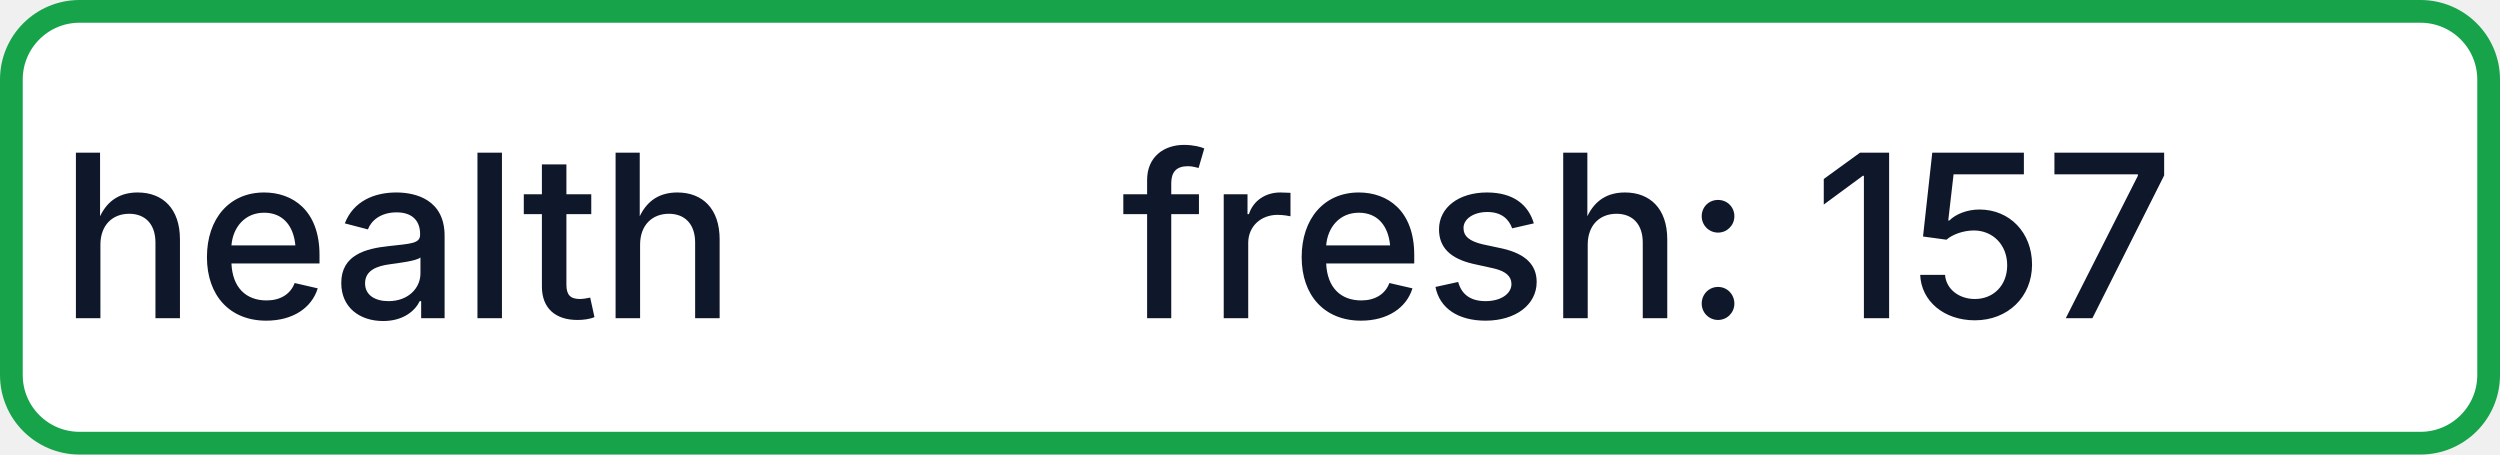
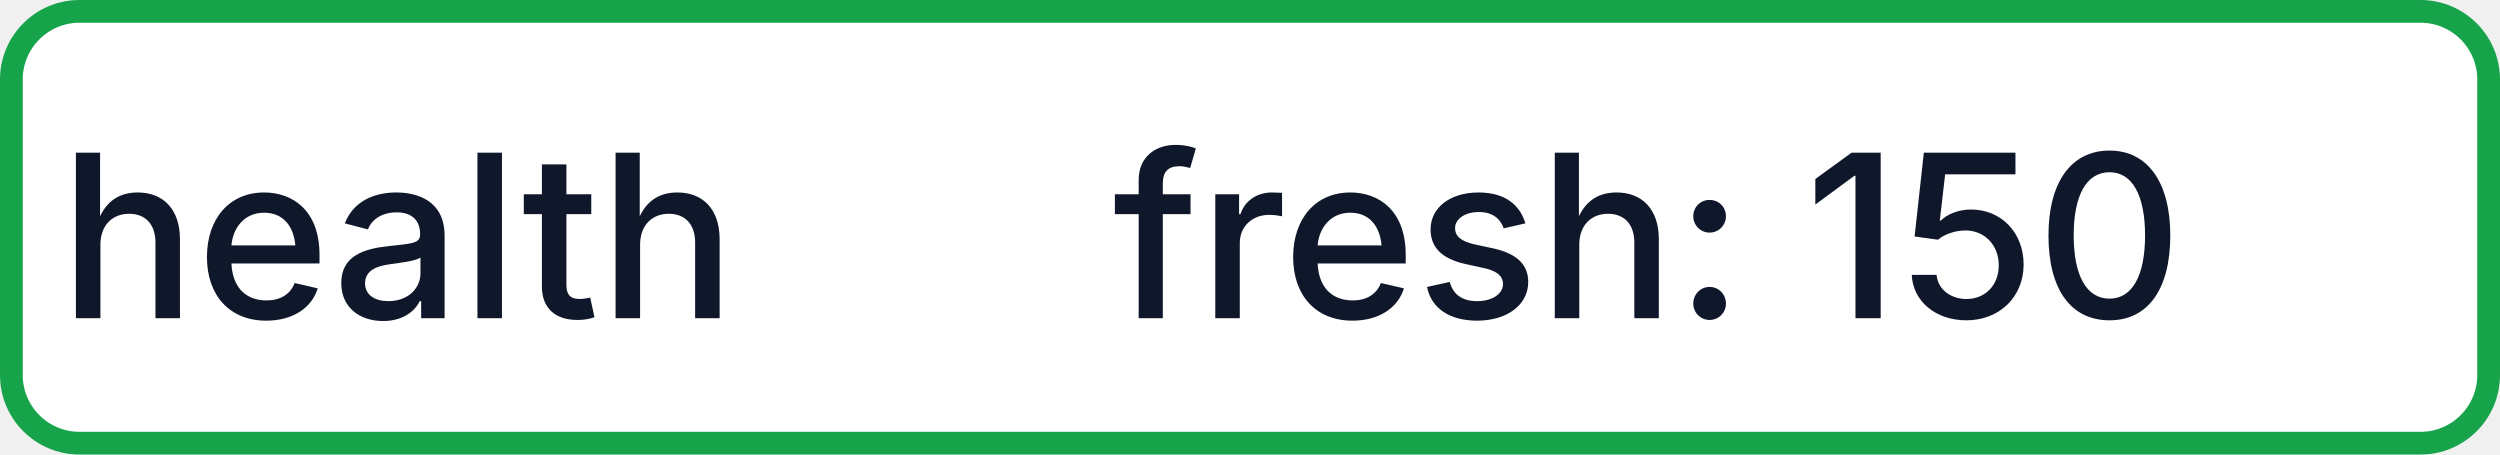
- <svg xmlns="http://www.w3.org/2000/svg" width="110" height="20" role="img" aria-label="health: fresh: 157">
+ <svg xmlns="http://www.w3.org/2000/svg" width="110" height="20" role="img" aria-label="health: fresh: 150">
  <rect x="0.5" y="0.5" width="109" height="19" rx="3" fill="#FFFFFF" stroke="#16A34A" stroke-width="1" />
  <g fill="#0F172A" text-anchor="middle" font-family="-apple-system,BlinkMacSystemFont,Segoe UI,sans-serif" font-size="10" font-weight="500">
    <text x="17.5" y="14">health</text>
-     <text x="72.5" y="14" textLength="68" lengthAdjust="spacingAndGlyphs">fresh: 157</text>
+     <text x="72.5" y="14" textLength="68" lengthAdjust="spacingAndGlyphs">fresh: 150</text>
  </g>
</svg>
